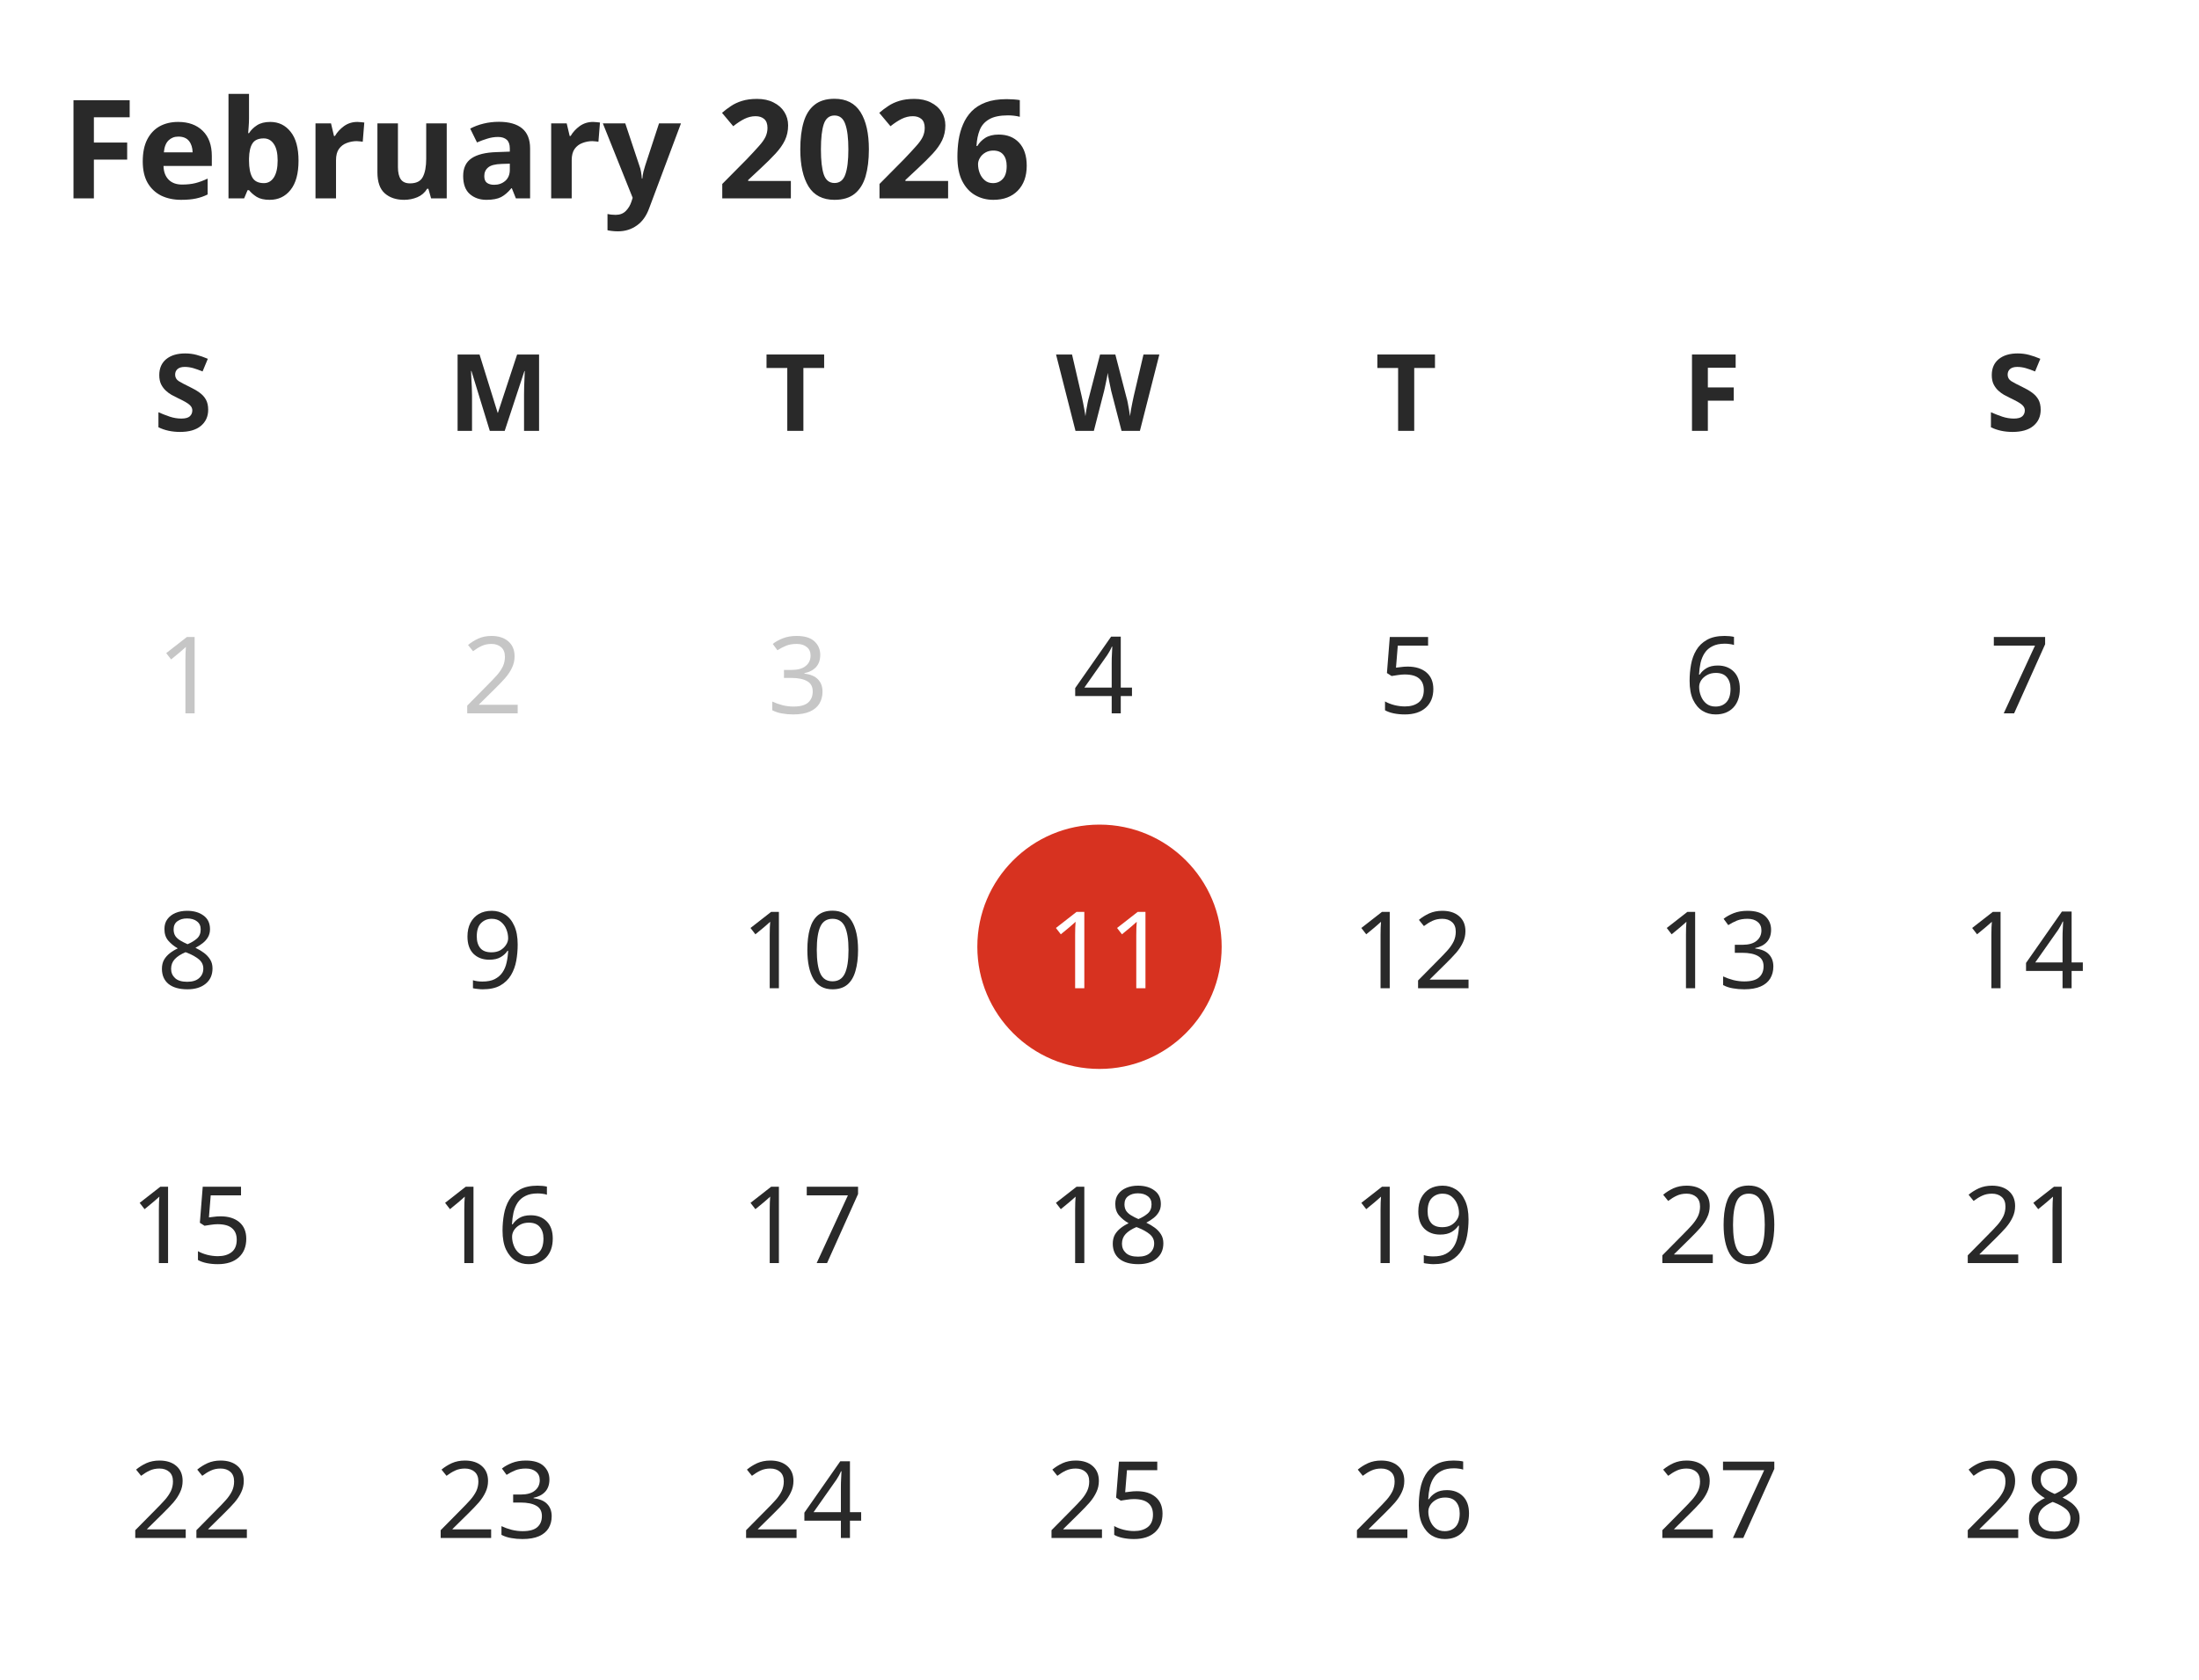
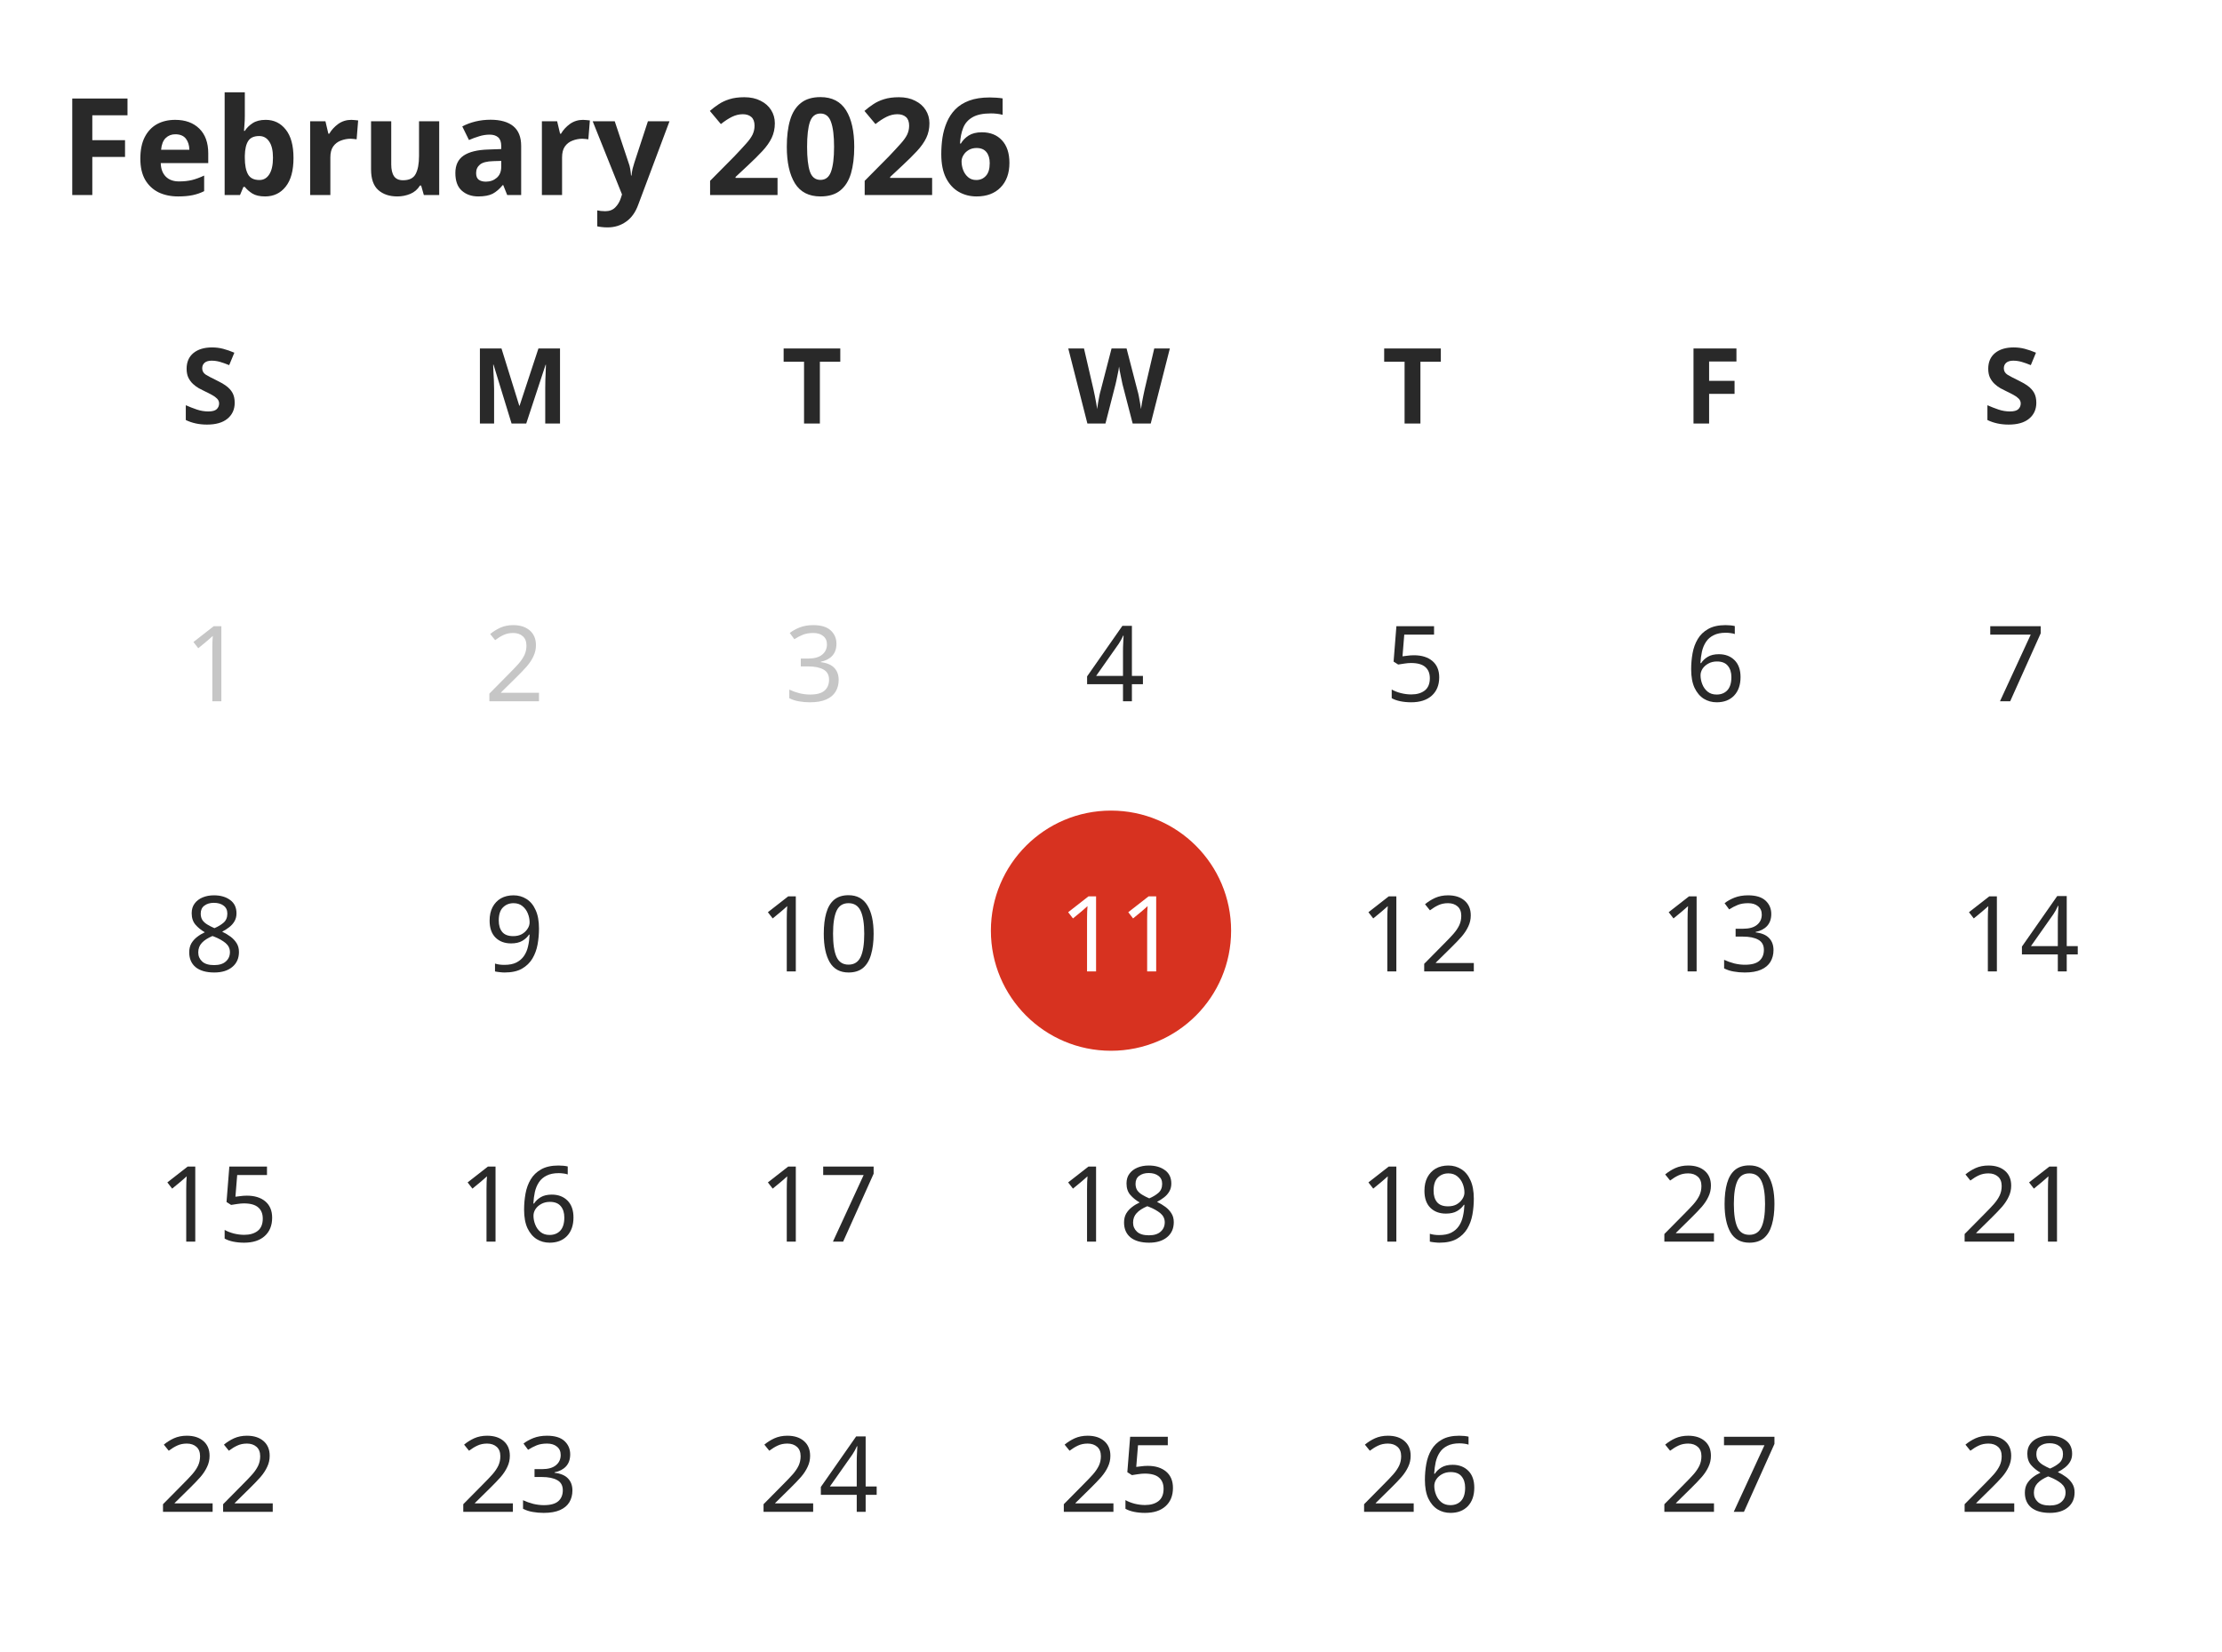
- <svg xmlns="http://www.w3.org/2000/svg" width="288" height="220" viewBox="0 0 288 220">
-   <rect data-part="container" data-tokens="gap=spacing-400" x="8" y="8" width="272" height="204" rx="0" fill="none" />
-   <rect data-part="month" data-tokens="gap=spacing-200" x="8" y="8" width="272" height="204" rx="0" fill="none" />
+ <svg xmlns="http://www.w3.org/2000/svg" width="296" height="220" viewBox="0 0 296 220">
+   <rect data-part="container" data-tokens="gap=spacing-400" x="8" y="8" width="280" height="204" rx="0" fill="none" />
+   <rect data-part="month" data-tokens="gap=spacing-200" x="8" y="8" width="280" height="204" rx="0" fill="none" />
  <text data-part="title" data-tokens="color=neutral-content-color-default;fontSize=font-size-300;fontWeight=bold-font-weight;fontFamily=font-family-sans-serif;lineHeight=line-height-font-size-300" x="8" y="19" font-family="'Adobe Clean Spectrum VF', 'Adobe Clean Spectrum VF', adobe-clean-spectrum-vf, 'Adobe Clean', 'Source Sans 3', sans-serif" font-size="18" font-weight="700" dominant-baseline="central" fill="rgb(41, 41, 41)">February 2026</text>
-   <rect data-part="weekday-grid" data-tokens="columnGap=spacing-100" x="8" y="42" width="272" height="18" rx="0" fill="none" />
-   <rect data-part="weekday-label-1" data-tokens="width=size-500" x="8" y="42" width="32" height="18" rx="0" fill="none" />
-   <text data-part="weekday-label-1.text" data-tokens="color=neutral-content-color-default;fontSize=font-size-100;fontWeight=bold-font-weight;fontFamily=font-family-sans-serif;lineHeight=line-height-font-size-100" x="20.108" y="51" font-family="'Adobe Clean Spectrum VF', 'Adobe Clean Spectrum VF', adobe-clean-spectrum-vf, 'Adobe Clean', 'Source Sans 3', sans-serif" font-size="14" font-weight="700" dominant-baseline="central" fill="rgb(41, 41, 41)">S</text>
-   <rect data-part="weekday-label-2" data-tokens="width=size-500" x="48" y="42" width="32" height="18" rx="0" fill="none" />
-   <text data-part="weekday-label-2.text" data-tokens="color=neutral-content-color-default;fontSize=font-size-100;fontWeight=bold-font-weight;fontFamily=font-family-sans-serif;lineHeight=line-height-font-size-100" x="58.666" y="51" font-family="'Adobe Clean Spectrum VF', 'Adobe Clean Spectrum VF', adobe-clean-spectrum-vf, 'Adobe Clean', 'Source Sans 3', sans-serif" font-size="14" font-weight="700" dominant-baseline="central" fill="rgb(41, 41, 41)">M</text>
-   <rect data-part="weekday-label-3" data-tokens="width=size-500" x="88" y="42" width="32" height="18" rx="0" fill="none" />
-   <text data-part="weekday-label-3.text" data-tokens="color=neutral-content-color-default;fontSize=font-size-100;fontWeight=bold-font-weight;fontFamily=font-family-sans-serif;lineHeight=line-height-font-size-100" x="100.108" y="51" font-family="'Adobe Clean Spectrum VF', 'Adobe Clean Spectrum VF', adobe-clean-spectrum-vf, 'Adobe Clean', 'Source Sans 3', sans-serif" font-size="14" font-weight="700" dominant-baseline="central" fill="rgb(41, 41, 41)">T</text>
-   <rect data-part="weekday-label-4" data-tokens="width=size-500" x="128" y="42" width="32" height="18" rx="0" fill="none" />
-   <text data-part="weekday-label-4.text" data-tokens="color=neutral-content-color-default;fontSize=font-size-100;fontWeight=bold-font-weight;fontFamily=font-family-sans-serif;lineHeight=line-height-font-size-100" x="138.309" y="51" font-family="'Adobe Clean Spectrum VF', 'Adobe Clean Spectrum VF', adobe-clean-spectrum-vf, 'Adobe Clean', 'Source Sans 3', sans-serif" font-size="14" font-weight="700" dominant-baseline="central" fill="rgb(41, 41, 41)">W</text>
-   <rect data-part="weekday-label-5" data-tokens="width=size-500" x="168" y="42" width="32" height="18" rx="0" fill="none" />
-   <text data-part="weekday-label-5.text" data-tokens="color=neutral-content-color-default;fontSize=font-size-100;fontWeight=bold-font-weight;fontFamily=font-family-sans-serif;lineHeight=line-height-font-size-100" x="180.108" y="51" font-family="'Adobe Clean Spectrum VF', 'Adobe Clean Spectrum VF', adobe-clean-spectrum-vf, 'Adobe Clean', 'Source Sans 3', sans-serif" font-size="14" font-weight="700" dominant-baseline="central" fill="rgb(41, 41, 41)">T</text>
-   <rect data-part="weekday-label-6" data-tokens="width=size-500" x="208" y="42" width="32" height="18" rx="0" fill="none" />
-   <text data-part="weekday-label-6.text" data-tokens="color=neutral-content-color-default;fontSize=font-size-100;fontWeight=bold-font-weight;fontFamily=font-family-sans-serif;lineHeight=line-height-font-size-100" x="220.332" y="51" font-family="'Adobe Clean Spectrum VF', 'Adobe Clean Spectrum VF', adobe-clean-spectrum-vf, 'Adobe Clean', 'Source Sans 3', sans-serif" font-size="14" font-weight="700" dominant-baseline="central" fill="rgb(41, 41, 41)">F</text>
-   <rect data-part="weekday-label-7" data-tokens="width=size-500" x="248" y="42" width="32" height="18" rx="0" fill="none" />
-   <text data-part="weekday-label-7.text" data-tokens="color=neutral-content-color-default;fontSize=font-size-100;fontWeight=bold-font-weight;fontFamily=font-family-sans-serif;lineHeight=line-height-font-size-100" x="260.108" y="51" font-family="'Adobe Clean Spectrum VF', 'Adobe Clean Spectrum VF', adobe-clean-spectrum-vf, 'Adobe Clean', 'Source Sans 3', sans-serif" font-size="14" font-weight="700" dominant-baseline="central" fill="rgb(41, 41, 41)">S</text>
-   <rect data-part="day-grid" data-tokens="columnGap=spacing-100;rowGap=spacing-75" x="8" y="72" width="272" height="140" rx="0" fill="none" />
-   <rect data-part="day-1" data-tokens="width=size-500;height=size-500" x="8" y="72" width="32" height="32" rx="16" fill="transparent" />
-   <text data-part="day-1.label" data-tokens="color=disabled-content-color;fontSize=font-size-100;fontWeight=regular-font-weight;fontFamily=font-family-sans-serif;lineHeight=line-height-font-size-100" x="20.521" y="88" font-family="'Adobe Clean Spectrum VF', 'Adobe Clean Spectrum VF', adobe-clean-spectrum-vf, 'Adobe Clean', 'Source Sans 3', sans-serif" font-size="14" font-weight="400" dominant-baseline="central" fill="rgb(198, 198, 198)">1</text>
-   <rect data-part="day-2" data-tokens="width=size-500;height=size-500" x="48" y="72" width="32" height="32" rx="16" fill="transparent" />
-   <text data-part="day-2.label" data-tokens="color=disabled-content-color;fontSize=font-size-100;fontWeight=regular-font-weight;fontFamily=font-family-sans-serif;lineHeight=line-height-font-size-100" x="60.521" y="88" font-family="'Adobe Clean Spectrum VF', 'Adobe Clean Spectrum VF', adobe-clean-spectrum-vf, 'Adobe Clean', 'Source Sans 3', sans-serif" font-size="14" font-weight="400" dominant-baseline="central" fill="rgb(198, 198, 198)">2</text>
-   <rect data-part="day-3" data-tokens="width=size-500;height=size-500" x="88" y="72" width="32" height="32" rx="16" fill="transparent" />
-   <text data-part="day-3.label" data-tokens="color=disabled-content-color;fontSize=font-size-100;fontWeight=regular-font-weight;fontFamily=font-family-sans-serif;lineHeight=line-height-font-size-100" x="100.521" y="88" font-family="'Adobe Clean Spectrum VF', 'Adobe Clean Spectrum VF', adobe-clean-spectrum-vf, 'Adobe Clean', 'Source Sans 3', sans-serif" font-size="14" font-weight="400" dominant-baseline="central" fill="rgb(198, 198, 198)">3</text>
-   <rect data-part="day-4" data-tokens="width=size-500;height=size-500" x="128" y="72" width="32" height="32" rx="16" fill="none" />
-   <text data-part="day-4.label" data-tokens="color=neutral-content-color-default;fontSize=font-size-100;fontWeight=regular-font-weight;fontFamily=font-family-sans-serif;lineHeight=line-height-font-size-100" x="140.521" y="88" font-family="'Adobe Clean Spectrum VF', 'Adobe Clean Spectrum VF', adobe-clean-spectrum-vf, 'Adobe Clean', 'Source Sans 3', sans-serif" font-size="14" font-weight="400" dominant-baseline="central" fill="rgb(41, 41, 41)">4</text>
-   <rect data-part="day-5" data-tokens="width=size-500;height=size-500" x="168" y="72" width="32" height="32" rx="16" fill="none" />
-   <text data-part="day-5.label" data-tokens="color=neutral-content-color-default;fontSize=font-size-100;fontWeight=regular-font-weight;fontFamily=font-family-sans-serif;lineHeight=line-height-font-size-100" x="180.521" y="88" font-family="'Adobe Clean Spectrum VF', 'Adobe Clean Spectrum VF', adobe-clean-spectrum-vf, 'Adobe Clean', 'Source Sans 3', sans-serif" font-size="14" font-weight="400" dominant-baseline="central" fill="rgb(41, 41, 41)">5</text>
-   <rect data-part="day-6" data-tokens="width=size-500;height=size-500" x="208" y="72" width="32" height="32" rx="16" fill="none" />
-   <text data-part="day-6.label" data-tokens="color=neutral-content-color-default;fontSize=font-size-100;fontWeight=regular-font-weight;fontFamily=font-family-sans-serif;lineHeight=line-height-font-size-100" x="220.521" y="88" font-family="'Adobe Clean Spectrum VF', 'Adobe Clean Spectrum VF', adobe-clean-spectrum-vf, 'Adobe Clean', 'Source Sans 3', sans-serif" font-size="14" font-weight="400" dominant-baseline="central" fill="rgb(41, 41, 41)">6</text>
-   <rect data-part="day-7" data-tokens="width=size-500;height=size-500" x="248" y="72" width="32" height="32" rx="16" fill="none" />
-   <text data-part="day-7.label" data-tokens="color=neutral-content-color-default;fontSize=font-size-100;fontWeight=regular-font-weight;fontFamily=font-family-sans-serif;lineHeight=line-height-font-size-100" x="260.521" y="88" font-family="'Adobe Clean Spectrum VF', 'Adobe Clean Spectrum VF', adobe-clean-spectrum-vf, 'Adobe Clean', 'Source Sans 3', sans-serif" font-size="14" font-weight="400" dominant-baseline="central" fill="rgb(41, 41, 41)">7</text>
-   <rect data-part="day-8" data-tokens="width=size-500;height=size-500" x="8" y="108" width="32" height="32" rx="16" fill="none" />
-   <text data-part="day-8.label" data-tokens="color=neutral-content-color-default;fontSize=font-size-100;fontWeight=regular-font-weight;fontFamily=font-family-sans-serif;lineHeight=line-height-font-size-100" x="20.521" y="124" font-family="'Adobe Clean Spectrum VF', 'Adobe Clean Spectrum VF', adobe-clean-spectrum-vf, 'Adobe Clean', 'Source Sans 3', sans-serif" font-size="14" font-weight="400" dominant-baseline="central" fill="rgb(41, 41, 41)">8</text>
-   <rect data-part="day-9" data-tokens="width=size-500;height=size-500" x="48" y="108" width="32" height="32" rx="16" fill="none" />
-   <text data-part="day-9.label" data-tokens="color=neutral-content-color-default;fontSize=font-size-100;fontWeight=regular-font-weight;fontFamily=font-family-sans-serif;lineHeight=line-height-font-size-100" x="60.521" y="124" font-family="'Adobe Clean Spectrum VF', 'Adobe Clean Spectrum VF', adobe-clean-spectrum-vf, 'Adobe Clean', 'Source Sans 3', sans-serif" font-size="14" font-weight="400" dominant-baseline="central" fill="rgb(41, 41, 41)">9</text>
-   <rect data-part="day-10" data-tokens="width=size-500;height=size-500" x="88" y="108" width="32" height="32" rx="16" fill="none" />
-   <text data-part="day-10.label" data-tokens="color=neutral-content-color-default;fontSize=font-size-100;fontWeight=regular-font-weight;fontFamily=font-family-sans-serif;lineHeight=line-height-font-size-100" x="97.042" y="124" font-family="'Adobe Clean Spectrum VF', 'Adobe Clean Spectrum VF', adobe-clean-spectrum-vf, 'Adobe Clean', 'Source Sans 3', sans-serif" font-size="14" font-weight="400" dominant-baseline="central" fill="rgb(41, 41, 41)">10</text>
-   <rect data-part="day-11" data-tokens="width=size-500;height=size-500;fill=negative-background-color-default" x="128" y="108" width="32" height="32" rx="16" fill="rgb(215, 50, 32)" />
-   <text data-part="day-11.label" data-tokens="color=color-transparent-static-white-1000;fontSize=font-size-100;fontWeight=regular-font-weight;fontFamily=font-family-sans-serif;lineHeight=line-height-font-size-100" x="137.042" y="124" font-family="'Adobe Clean Spectrum VF', 'Adobe Clean Spectrum VF', adobe-clean-spectrum-vf, 'Adobe Clean', 'Source Sans 3', sans-serif" font-size="14" font-weight="400" dominant-baseline="central" fill="rgb(255, 255, 255)">11</text>
-   <rect data-part="day-12" data-tokens="width=size-500;height=size-500" x="168" y="108" width="32" height="32" rx="16" fill="none" />
-   <text data-part="day-12.label" data-tokens="color=neutral-content-color-default;fontSize=font-size-100;fontWeight=regular-font-weight;fontFamily=font-family-sans-serif;lineHeight=line-height-font-size-100" x="177.042" y="124" font-family="'Adobe Clean Spectrum VF', 'Adobe Clean Spectrum VF', adobe-clean-spectrum-vf, 'Adobe Clean', 'Source Sans 3', sans-serif" font-size="14" font-weight="400" dominant-baseline="central" fill="rgb(41, 41, 41)">12</text>
-   <rect data-part="day-13" data-tokens="width=size-500;height=size-500" x="208" y="108" width="32" height="32" rx="16" fill="none" />
-   <text data-part="day-13.label" data-tokens="color=neutral-content-color-default;fontSize=font-size-100;fontWeight=regular-font-weight;fontFamily=font-family-sans-serif;lineHeight=line-height-font-size-100" x="217.042" y="124" font-family="'Adobe Clean Spectrum VF', 'Adobe Clean Spectrum VF', adobe-clean-spectrum-vf, 'Adobe Clean', 'Source Sans 3', sans-serif" font-size="14" font-weight="400" dominant-baseline="central" fill="rgb(41, 41, 41)">13</text>
-   <rect data-part="day-14" data-tokens="width=size-500;height=size-500" x="248" y="108" width="32" height="32" rx="16" fill="none" />
-   <text data-part="day-14.label" data-tokens="color=neutral-content-color-default;fontSize=font-size-100;fontWeight=regular-font-weight;fontFamily=font-family-sans-serif;lineHeight=line-height-font-size-100" x="257.042" y="124" font-family="'Adobe Clean Spectrum VF', 'Adobe Clean Spectrum VF', adobe-clean-spectrum-vf, 'Adobe Clean', 'Source Sans 3', sans-serif" font-size="14" font-weight="400" dominant-baseline="central" fill="rgb(41, 41, 41)">14</text>
-   <rect data-part="day-15" data-tokens="width=size-500;height=size-500" x="8" y="144" width="32" height="32" rx="16" fill="none" />
-   <text data-part="day-15.label" data-tokens="color=neutral-content-color-default;fontSize=font-size-100;fontWeight=regular-font-weight;fontFamily=font-family-sans-serif;lineHeight=line-height-font-size-100" x="17.042" y="160" font-family="'Adobe Clean Spectrum VF', 'Adobe Clean Spectrum VF', adobe-clean-spectrum-vf, 'Adobe Clean', 'Source Sans 3', sans-serif" font-size="14" font-weight="400" dominant-baseline="central" fill="rgb(41, 41, 41)">15</text>
-   <rect data-part="day-16" data-tokens="width=size-500;height=size-500" x="48" y="144" width="32" height="32" rx="16" fill="none" />
-   <text data-part="day-16.label" data-tokens="color=neutral-content-color-default;fontSize=font-size-100;fontWeight=regular-font-weight;fontFamily=font-family-sans-serif;lineHeight=line-height-font-size-100" x="57.042" y="160" font-family="'Adobe Clean Spectrum VF', 'Adobe Clean Spectrum VF', adobe-clean-spectrum-vf, 'Adobe Clean', 'Source Sans 3', sans-serif" font-size="14" font-weight="400" dominant-baseline="central" fill="rgb(41, 41, 41)">16</text>
-   <rect data-part="day-17" data-tokens="width=size-500;height=size-500" x="88" y="144" width="32" height="32" rx="16" fill="none" />
-   <text data-part="day-17.label" data-tokens="color=neutral-content-color-default;fontSize=font-size-100;fontWeight=regular-font-weight;fontFamily=font-family-sans-serif;lineHeight=line-height-font-size-100" x="97.042" y="160" font-family="'Adobe Clean Spectrum VF', 'Adobe Clean Spectrum VF', adobe-clean-spectrum-vf, 'Adobe Clean', 'Source Sans 3', sans-serif" font-size="14" font-weight="400" dominant-baseline="central" fill="rgb(41, 41, 41)">17</text>
-   <rect data-part="day-18" data-tokens="width=size-500;height=size-500" x="128" y="144" width="32" height="32" rx="16" fill="none" />
-   <text data-part="day-18.label" data-tokens="color=neutral-content-color-default;fontSize=font-size-100;fontWeight=regular-font-weight;fontFamily=font-family-sans-serif;lineHeight=line-height-font-size-100" x="137.042" y="160" font-family="'Adobe Clean Spectrum VF', 'Adobe Clean Spectrum VF', adobe-clean-spectrum-vf, 'Adobe Clean', 'Source Sans 3', sans-serif" font-size="14" font-weight="400" dominant-baseline="central" fill="rgb(41, 41, 41)">18</text>
-   <rect data-part="day-19" data-tokens="width=size-500;height=size-500" x="168" y="144" width="32" height="32" rx="16" fill="none" />
-   <text data-part="day-19.label" data-tokens="color=neutral-content-color-default;fontSize=font-size-100;fontWeight=regular-font-weight;fontFamily=font-family-sans-serif;lineHeight=line-height-font-size-100" x="177.042" y="160" font-family="'Adobe Clean Spectrum VF', 'Adobe Clean Spectrum VF', adobe-clean-spectrum-vf, 'Adobe Clean', 'Source Sans 3', sans-serif" font-size="14" font-weight="400" dominant-baseline="central" fill="rgb(41, 41, 41)">19</text>
-   <rect data-part="day-20" data-tokens="width=size-500;height=size-500" x="208" y="144" width="32" height="32" rx="16" fill="none" />
-   <text data-part="day-20.label" data-tokens="color=neutral-content-color-default;fontSize=font-size-100;fontWeight=regular-font-weight;fontFamily=font-family-sans-serif;lineHeight=line-height-font-size-100" x="217.042" y="160" font-family="'Adobe Clean Spectrum VF', 'Adobe Clean Spectrum VF', adobe-clean-spectrum-vf, 'Adobe Clean', 'Source Sans 3', sans-serif" font-size="14" font-weight="400" dominant-baseline="central" fill="rgb(41, 41, 41)">20</text>
-   <rect data-part="day-21" data-tokens="width=size-500;height=size-500" x="248" y="144" width="32" height="32" rx="16" fill="none" />
-   <text data-part="day-21.label" data-tokens="color=neutral-content-color-default;fontSize=font-size-100;fontWeight=regular-font-weight;fontFamily=font-family-sans-serif;lineHeight=line-height-font-size-100" x="257.042" y="160" font-family="'Adobe Clean Spectrum VF', 'Adobe Clean Spectrum VF', adobe-clean-spectrum-vf, 'Adobe Clean', 'Source Sans 3', sans-serif" font-size="14" font-weight="400" dominant-baseline="central" fill="rgb(41, 41, 41)">21</text>
-   <rect data-part="day-22" data-tokens="width=size-500;height=size-500" x="8" y="180" width="32" height="32" rx="16" fill="none" />
-   <text data-part="day-22.label" data-tokens="color=neutral-content-color-default;fontSize=font-size-100;fontWeight=regular-font-weight;fontFamily=font-family-sans-serif;lineHeight=line-height-font-size-100" x="17.042" y="196" font-family="'Adobe Clean Spectrum VF', 'Adobe Clean Spectrum VF', adobe-clean-spectrum-vf, 'Adobe Clean', 'Source Sans 3', sans-serif" font-size="14" font-weight="400" dominant-baseline="central" fill="rgb(41, 41, 41)">22</text>
-   <rect data-part="day-23" data-tokens="width=size-500;height=size-500" x="48" y="180" width="32" height="32" rx="16" fill="none" />
-   <text data-part="day-23.label" data-tokens="color=neutral-content-color-default;fontSize=font-size-100;fontWeight=regular-font-weight;fontFamily=font-family-sans-serif;lineHeight=line-height-font-size-100" x="57.042" y="196" font-family="'Adobe Clean Spectrum VF', 'Adobe Clean Spectrum VF', adobe-clean-spectrum-vf, 'Adobe Clean', 'Source Sans 3', sans-serif" font-size="14" font-weight="400" dominant-baseline="central" fill="rgb(41, 41, 41)">23</text>
-   <rect data-part="day-24" data-tokens="width=size-500;height=size-500" x="88" y="180" width="32" height="32" rx="16" fill="none" />
-   <text data-part="day-24.label" data-tokens="color=neutral-content-color-default;fontSize=font-size-100;fontWeight=regular-font-weight;fontFamily=font-family-sans-serif;lineHeight=line-height-font-size-100" x="97.042" y="196" font-family="'Adobe Clean Spectrum VF', 'Adobe Clean Spectrum VF', adobe-clean-spectrum-vf, 'Adobe Clean', 'Source Sans 3', sans-serif" font-size="14" font-weight="400" dominant-baseline="central" fill="rgb(41, 41, 41)">24</text>
-   <rect data-part="day-25" data-tokens="width=size-500;height=size-500" x="128" y="180" width="32" height="32" rx="16" fill="none" />
-   <text data-part="day-25.label" data-tokens="color=neutral-content-color-default;fontSize=font-size-100;fontWeight=regular-font-weight;fontFamily=font-family-sans-serif;lineHeight=line-height-font-size-100" x="137.042" y="196" font-family="'Adobe Clean Spectrum VF', 'Adobe Clean Spectrum VF', adobe-clean-spectrum-vf, 'Adobe Clean', 'Source Sans 3', sans-serif" font-size="14" font-weight="400" dominant-baseline="central" fill="rgb(41, 41, 41)">25</text>
-   <rect data-part="day-26" data-tokens="width=size-500;height=size-500" x="168" y="180" width="32" height="32" rx="16" fill="none" />
-   <text data-part="day-26.label" data-tokens="color=neutral-content-color-default;fontSize=font-size-100;fontWeight=regular-font-weight;fontFamily=font-family-sans-serif;lineHeight=line-height-font-size-100" x="177.042" y="196" font-family="'Adobe Clean Spectrum VF', 'Adobe Clean Spectrum VF', adobe-clean-spectrum-vf, 'Adobe Clean', 'Source Sans 3', sans-serif" font-size="14" font-weight="400" dominant-baseline="central" fill="rgb(41, 41, 41)">26</text>
-   <rect data-part="day-27" data-tokens="width=size-500;height=size-500" x="208" y="180" width="32" height="32" rx="16" fill="none" />
-   <text data-part="day-27.label" data-tokens="color=neutral-content-color-default;fontSize=font-size-100;fontWeight=regular-font-weight;fontFamily=font-family-sans-serif;lineHeight=line-height-font-size-100" x="217.042" y="196" font-family="'Adobe Clean Spectrum VF', 'Adobe Clean Spectrum VF', adobe-clean-spectrum-vf, 'Adobe Clean', 'Source Sans 3', sans-serif" font-size="14" font-weight="400" dominant-baseline="central" fill="rgb(41, 41, 41)">27</text>
-   <rect data-part="day-28" data-tokens="width=size-500;height=size-500" x="248" y="180" width="32" height="32" rx="16" fill="none" />
-   <text data-part="day-28.label" data-tokens="color=neutral-content-color-default;fontSize=font-size-100;fontWeight=regular-font-weight;fontFamily=font-family-sans-serif;lineHeight=line-height-font-size-100" x="257.042" y="196" font-family="'Adobe Clean Spectrum VF', 'Adobe Clean Spectrum VF', adobe-clean-spectrum-vf, 'Adobe Clean', 'Source Sans 3', sans-serif" font-size="14" font-weight="400" dominant-baseline="central" fill="rgb(41, 41, 41)">28</text>
+   <rect data-part="weekday-grid" data-tokens="" x="8" y="42" width="280" height="18" rx="0" fill="none" />
+   <rect data-part="weekday-label-1" data-tokens="width=size-600" x="8" y="42" width="40" height="18" rx="0" fill="none" />
+   <text data-part="weekday-label-1.text" data-tokens="color=neutral-content-color-default;fontSize=font-size-100;fontWeight=bold-font-weight;fontFamily=font-family-sans-serif;lineHeight=line-height-font-size-100" x="24.108" y="51" font-family="'Adobe Clean Spectrum VF', 'Adobe Clean Spectrum VF', adobe-clean-spectrum-vf, 'Adobe Clean', 'Source Sans 3', sans-serif" font-size="14" font-weight="700" dominant-baseline="central" fill="rgb(41, 41, 41)">S</text>
+   <rect data-part="weekday-label-2" data-tokens="width=size-600" x="48" y="42" width="40" height="18" rx="0" fill="none" />
+   <text data-part="weekday-label-2.text" data-tokens="color=neutral-content-color-default;fontSize=font-size-100;fontWeight=bold-font-weight;fontFamily=font-family-sans-serif;lineHeight=line-height-font-size-100" x="62.666" y="51" font-family="'Adobe Clean Spectrum VF', 'Adobe Clean Spectrum VF', adobe-clean-spectrum-vf, 'Adobe Clean', 'Source Sans 3', sans-serif" font-size="14" font-weight="700" dominant-baseline="central" fill="rgb(41, 41, 41)">M</text>
+   <rect data-part="weekday-label-3" data-tokens="width=size-600" x="88" y="42" width="40" height="18" rx="0" fill="none" />
+   <text data-part="weekday-label-3.text" data-tokens="color=neutral-content-color-default;fontSize=font-size-100;fontWeight=bold-font-weight;fontFamily=font-family-sans-serif;lineHeight=line-height-font-size-100" x="104.108" y="51" font-family="'Adobe Clean Spectrum VF', 'Adobe Clean Spectrum VF', adobe-clean-spectrum-vf, 'Adobe Clean', 'Source Sans 3', sans-serif" font-size="14" font-weight="700" dominant-baseline="central" fill="rgb(41, 41, 41)">T</text>
+   <rect data-part="weekday-label-4" data-tokens="width=size-600" x="128" y="42" width="40" height="18" rx="0" fill="none" />
+   <text data-part="weekday-label-4.text" data-tokens="color=neutral-content-color-default;fontSize=font-size-100;fontWeight=bold-font-weight;fontFamily=font-family-sans-serif;lineHeight=line-height-font-size-100" x="142.309" y="51" font-family="'Adobe Clean Spectrum VF', 'Adobe Clean Spectrum VF', adobe-clean-spectrum-vf, 'Adobe Clean', 'Source Sans 3', sans-serif" font-size="14" font-weight="700" dominant-baseline="central" fill="rgb(41, 41, 41)">W</text>
+   <rect data-part="weekday-label-5" data-tokens="width=size-600" x="168" y="42" width="40" height="18" rx="0" fill="none" />
+   <text data-part="weekday-label-5.text" data-tokens="color=neutral-content-color-default;fontSize=font-size-100;fontWeight=bold-font-weight;fontFamily=font-family-sans-serif;lineHeight=line-height-font-size-100" x="184.108" y="51" font-family="'Adobe Clean Spectrum VF', 'Adobe Clean Spectrum VF', adobe-clean-spectrum-vf, 'Adobe Clean', 'Source Sans 3', sans-serif" font-size="14" font-weight="700" dominant-baseline="central" fill="rgb(41, 41, 41)">T</text>
+   <rect data-part="weekday-label-6" data-tokens="width=size-600" x="208" y="42" width="40" height="18" rx="0" fill="none" />
+   <text data-part="weekday-label-6.text" data-tokens="color=neutral-content-color-default;fontSize=font-size-100;fontWeight=bold-font-weight;fontFamily=font-family-sans-serif;lineHeight=line-height-font-size-100" x="224.332" y="51" font-family="'Adobe Clean Spectrum VF', 'Adobe Clean Spectrum VF', adobe-clean-spectrum-vf, 'Adobe Clean', 'Source Sans 3', sans-serif" font-size="14" font-weight="700" dominant-baseline="central" fill="rgb(41, 41, 41)">F</text>
+   <rect data-part="weekday-label-7" data-tokens="width=size-600" x="248" y="42" width="40" height="18" rx="0" fill="none" />
+   <text data-part="weekday-label-7.text" data-tokens="color=neutral-content-color-default;fontSize=font-size-100;fontWeight=bold-font-weight;fontFamily=font-family-sans-serif;lineHeight=line-height-font-size-100" x="264.108" y="51" font-family="'Adobe Clean Spectrum VF', 'Adobe Clean Spectrum VF', adobe-clean-spectrum-vf, 'Adobe Clean', 'Source Sans 3', sans-serif" font-size="14" font-weight="700" dominant-baseline="central" fill="rgb(41, 41, 41)">S</text>
+   <rect data-part="day-grid" data-tokens="rowGap=spacing-75" x="8" y="72" width="280" height="140" rx="0" fill="none" />
+   <rect data-part="day-1" data-tokens="width=size-600;height=size-500" x="8" y="72" width="40" height="32" rx="0" fill="none" />
+   <rect data-part="day-1.day-fill" data-tokens="width=size-500;height=size-500" x="12" y="72" width="32" height="32" rx="16" fill="transparent" />
+   <text data-part="day-1.label" data-tokens="color=disabled-content-color;fontSize=font-size-100;fontWeight=regular-font-weight;fontFamily=font-family-sans-serif;lineHeight=line-height-font-size-100" x="24.521" y="88" font-family="'Adobe Clean Spectrum VF', 'Adobe Clean Spectrum VF', adobe-clean-spectrum-vf, 'Adobe Clean', 'Source Sans 3', sans-serif" font-size="14" font-weight="400" dominant-baseline="central" fill="rgb(198, 198, 198)">1</text>
+   <rect data-part="day-2" data-tokens="width=size-600;height=size-500" x="48" y="72" width="40" height="32" rx="0" fill="none" />
+   <rect data-part="day-2.day-fill" data-tokens="width=size-500;height=size-500" x="52" y="72" width="32" height="32" rx="16" fill="transparent" />
+   <text data-part="day-2.label" data-tokens="color=disabled-content-color;fontSize=font-size-100;fontWeight=regular-font-weight;fontFamily=font-family-sans-serif;lineHeight=line-height-font-size-100" x="64.521" y="88" font-family="'Adobe Clean Spectrum VF', 'Adobe Clean Spectrum VF', adobe-clean-spectrum-vf, 'Adobe Clean', 'Source Sans 3', sans-serif" font-size="14" font-weight="400" dominant-baseline="central" fill="rgb(198, 198, 198)">2</text>
+   <rect data-part="day-3" data-tokens="width=size-600;height=size-500" x="88" y="72" width="40" height="32" rx="0" fill="none" />
+   <rect data-part="day-3.day-fill" data-tokens="width=size-500;height=size-500" x="92" y="72" width="32" height="32" rx="16" fill="transparent" />
+   <text data-part="day-3.label" data-tokens="color=disabled-content-color;fontSize=font-size-100;fontWeight=regular-font-weight;fontFamily=font-family-sans-serif;lineHeight=line-height-font-size-100" x="104.521" y="88" font-family="'Adobe Clean Spectrum VF', 'Adobe Clean Spectrum VF', adobe-clean-spectrum-vf, 'Adobe Clean', 'Source Sans 3', sans-serif" font-size="14" font-weight="400" dominant-baseline="central" fill="rgb(198, 198, 198)">3</text>
+   <rect data-part="day-4" data-tokens="width=size-600;height=size-500" x="128" y="72" width="40" height="32" rx="0" fill="none" />
+   <rect data-part="day-4.day-fill" data-tokens="width=size-500;height=size-500" x="132" y="72" width="32" height="32" rx="16" fill="none" />
+   <text data-part="day-4.label" data-tokens="color=neutral-content-color-default;fontSize=font-size-100;fontWeight=regular-font-weight;fontFamily=font-family-sans-serif;lineHeight=line-height-font-size-100" x="144.521" y="88" font-family="'Adobe Clean Spectrum VF', 'Adobe Clean Spectrum VF', adobe-clean-spectrum-vf, 'Adobe Clean', 'Source Sans 3', sans-serif" font-size="14" font-weight="400" dominant-baseline="central" fill="rgb(41, 41, 41)">4</text>
+   <rect data-part="day-5" data-tokens="width=size-600;height=size-500" x="168" y="72" width="40" height="32" rx="0" fill="none" />
+   <rect data-part="day-5.day-fill" data-tokens="width=size-500;height=size-500" x="172" y="72" width="32" height="32" rx="16" fill="none" />
+   <text data-part="day-5.label" data-tokens="color=neutral-content-color-default;fontSize=font-size-100;fontWeight=regular-font-weight;fontFamily=font-family-sans-serif;lineHeight=line-height-font-size-100" x="184.521" y="88" font-family="'Adobe Clean Spectrum VF', 'Adobe Clean Spectrum VF', adobe-clean-spectrum-vf, 'Adobe Clean', 'Source Sans 3', sans-serif" font-size="14" font-weight="400" dominant-baseline="central" fill="rgb(41, 41, 41)">5</text>
+   <rect data-part="day-6" data-tokens="width=size-600;height=size-500" x="208" y="72" width="40" height="32" rx="0" fill="none" />
+   <rect data-part="day-6.day-fill" data-tokens="width=size-500;height=size-500" x="212" y="72" width="32" height="32" rx="16" fill="none" />
+   <text data-part="day-6.label" data-tokens="color=neutral-content-color-default;fontSize=font-size-100;fontWeight=regular-font-weight;fontFamily=font-family-sans-serif;lineHeight=line-height-font-size-100" x="224.521" y="88" font-family="'Adobe Clean Spectrum VF', 'Adobe Clean Spectrum VF', adobe-clean-spectrum-vf, 'Adobe Clean', 'Source Sans 3', sans-serif" font-size="14" font-weight="400" dominant-baseline="central" fill="rgb(41, 41, 41)">6</text>
+   <rect data-part="day-7" data-tokens="width=size-600;height=size-500" x="248" y="72" width="40" height="32" rx="0" fill="none" />
+   <rect data-part="day-7.day-fill" data-tokens="width=size-500;height=size-500" x="252" y="72" width="32" height="32" rx="16" fill="none" />
+   <text data-part="day-7.label" data-tokens="color=neutral-content-color-default;fontSize=font-size-100;fontWeight=regular-font-weight;fontFamily=font-family-sans-serif;lineHeight=line-height-font-size-100" x="264.521" y="88" font-family="'Adobe Clean Spectrum VF', 'Adobe Clean Spectrum VF', adobe-clean-spectrum-vf, 'Adobe Clean', 'Source Sans 3', sans-serif" font-size="14" font-weight="400" dominant-baseline="central" fill="rgb(41, 41, 41)">7</text>
+   <rect data-part="day-8" data-tokens="width=size-600;height=size-500" x="8" y="108" width="40" height="32" rx="0" fill="none" />
+   <rect data-part="day-8.day-fill" data-tokens="width=size-500;height=size-500" x="12" y="108" width="32" height="32" rx="16" fill="none" />
+   <text data-part="day-8.label" data-tokens="color=neutral-content-color-default;fontSize=font-size-100;fontWeight=regular-font-weight;fontFamily=font-family-sans-serif;lineHeight=line-height-font-size-100" x="24.521" y="124" font-family="'Adobe Clean Spectrum VF', 'Adobe Clean Spectrum VF', adobe-clean-spectrum-vf, 'Adobe Clean', 'Source Sans 3', sans-serif" font-size="14" font-weight="400" dominant-baseline="central" fill="rgb(41, 41, 41)">8</text>
+   <rect data-part="day-9" data-tokens="width=size-600;height=size-500" x="48" y="108" width="40" height="32" rx="0" fill="none" />
+   <rect data-part="day-9.day-fill" data-tokens="width=size-500;height=size-500" x="52" y="108" width="32" height="32" rx="16" fill="none" />
+   <text data-part="day-9.label" data-tokens="color=neutral-content-color-default;fontSize=font-size-100;fontWeight=regular-font-weight;fontFamily=font-family-sans-serif;lineHeight=line-height-font-size-100" x="64.521" y="124" font-family="'Adobe Clean Spectrum VF', 'Adobe Clean Spectrum VF', adobe-clean-spectrum-vf, 'Adobe Clean', 'Source Sans 3', sans-serif" font-size="14" font-weight="400" dominant-baseline="central" fill="rgb(41, 41, 41)">9</text>
+   <rect data-part="day-10" data-tokens="width=size-600;height=size-500" x="88" y="108" width="40" height="32" rx="0" fill="none" />
+   <rect data-part="day-10.day-fill" data-tokens="width=size-500;height=size-500" x="92" y="108" width="32" height="32" rx="16" fill="none" />
+   <text data-part="day-10.label" data-tokens="color=neutral-content-color-default;fontSize=font-size-100;fontWeight=regular-font-weight;fontFamily=font-family-sans-serif;lineHeight=line-height-font-size-100" x="101.042" y="124" font-family="'Adobe Clean Spectrum VF', 'Adobe Clean Spectrum VF', adobe-clean-spectrum-vf, 'Adobe Clean', 'Source Sans 3', sans-serif" font-size="14" font-weight="400" dominant-baseline="central" fill="rgb(41, 41, 41)">10</text>
+   <rect data-part="day-11" data-tokens="width=size-600;height=size-500" x="128" y="108" width="40" height="32" rx="0" fill="none" />
+   <rect data-part="day-11.day-fill" data-tokens="width=size-500;height=size-500;fill=negative-background-color-default" x="132" y="108" width="32" height="32" rx="16" fill="rgb(215, 50, 32)" />
+   <text data-part="day-11.label" data-tokens="color=color-transparent-static-white-1000;fontSize=font-size-100;fontWeight=regular-font-weight;fontFamily=font-family-sans-serif;lineHeight=line-height-font-size-100" x="141.042" y="124" font-family="'Adobe Clean Spectrum VF', 'Adobe Clean Spectrum VF', adobe-clean-spectrum-vf, 'Adobe Clean', 'Source Sans 3', sans-serif" font-size="14" font-weight="400" dominant-baseline="central" fill="rgb(255, 255, 255)">11</text>
+   <rect data-part="day-12" data-tokens="width=size-600;height=size-500" x="168" y="108" width="40" height="32" rx="0" fill="none" />
+   <rect data-part="day-12.day-fill" data-tokens="width=size-500;height=size-500" x="172" y="108" width="32" height="32" rx="16" fill="none" />
+   <text data-part="day-12.label" data-tokens="color=neutral-content-color-default;fontSize=font-size-100;fontWeight=regular-font-weight;fontFamily=font-family-sans-serif;lineHeight=line-height-font-size-100" x="181.042" y="124" font-family="'Adobe Clean Spectrum VF', 'Adobe Clean Spectrum VF', adobe-clean-spectrum-vf, 'Adobe Clean', 'Source Sans 3', sans-serif" font-size="14" font-weight="400" dominant-baseline="central" fill="rgb(41, 41, 41)">12</text>
+   <rect data-part="day-13" data-tokens="width=size-600;height=size-500" x="208" y="108" width="40" height="32" rx="0" fill="none" />
+   <rect data-part="day-13.day-fill" data-tokens="width=size-500;height=size-500" x="212" y="108" width="32" height="32" rx="16" fill="none" />
+   <text data-part="day-13.label" data-tokens="color=neutral-content-color-default;fontSize=font-size-100;fontWeight=regular-font-weight;fontFamily=font-family-sans-serif;lineHeight=line-height-font-size-100" x="221.042" y="124" font-family="'Adobe Clean Spectrum VF', 'Adobe Clean Spectrum VF', adobe-clean-spectrum-vf, 'Adobe Clean', 'Source Sans 3', sans-serif" font-size="14" font-weight="400" dominant-baseline="central" fill="rgb(41, 41, 41)">13</text>
+   <rect data-part="day-14" data-tokens="width=size-600;height=size-500" x="248" y="108" width="40" height="32" rx="0" fill="none" />
+   <rect data-part="day-14.day-fill" data-tokens="width=size-500;height=size-500" x="252" y="108" width="32" height="32" rx="16" fill="none" />
+   <text data-part="day-14.label" data-tokens="color=neutral-content-color-default;fontSize=font-size-100;fontWeight=regular-font-weight;fontFamily=font-family-sans-serif;lineHeight=line-height-font-size-100" x="261.042" y="124" font-family="'Adobe Clean Spectrum VF', 'Adobe Clean Spectrum VF', adobe-clean-spectrum-vf, 'Adobe Clean', 'Source Sans 3', sans-serif" font-size="14" font-weight="400" dominant-baseline="central" fill="rgb(41, 41, 41)">14</text>
+   <rect data-part="day-15" data-tokens="width=size-600;height=size-500" x="8" y="144" width="40" height="32" rx="0" fill="none" />
+   <rect data-part="day-15.day-fill" data-tokens="width=size-500;height=size-500" x="12" y="144" width="32" height="32" rx="16" fill="none" />
+   <text data-part="day-15.label" data-tokens="color=neutral-content-color-default;fontSize=font-size-100;fontWeight=regular-font-weight;fontFamily=font-family-sans-serif;lineHeight=line-height-font-size-100" x="21.042" y="160" font-family="'Adobe Clean Spectrum VF', 'Adobe Clean Spectrum VF', adobe-clean-spectrum-vf, 'Adobe Clean', 'Source Sans 3', sans-serif" font-size="14" font-weight="400" dominant-baseline="central" fill="rgb(41, 41, 41)">15</text>
+   <rect data-part="day-16" data-tokens="width=size-600;height=size-500" x="48" y="144" width="40" height="32" rx="0" fill="none" />
+   <rect data-part="day-16.day-fill" data-tokens="width=size-500;height=size-500" x="52" y="144" width="32" height="32" rx="16" fill="none" />
+   <text data-part="day-16.label" data-tokens="color=neutral-content-color-default;fontSize=font-size-100;fontWeight=regular-font-weight;fontFamily=font-family-sans-serif;lineHeight=line-height-font-size-100" x="61.042" y="160" font-family="'Adobe Clean Spectrum VF', 'Adobe Clean Spectrum VF', adobe-clean-spectrum-vf, 'Adobe Clean', 'Source Sans 3', sans-serif" font-size="14" font-weight="400" dominant-baseline="central" fill="rgb(41, 41, 41)">16</text>
+   <rect data-part="day-17" data-tokens="width=size-600;height=size-500" x="88" y="144" width="40" height="32" rx="0" fill="none" />
+   <rect data-part="day-17.day-fill" data-tokens="width=size-500;height=size-500" x="92" y="144" width="32" height="32" rx="16" fill="none" />
+   <text data-part="day-17.label" data-tokens="color=neutral-content-color-default;fontSize=font-size-100;fontWeight=regular-font-weight;fontFamily=font-family-sans-serif;lineHeight=line-height-font-size-100" x="101.042" y="160" font-family="'Adobe Clean Spectrum VF', 'Adobe Clean Spectrum VF', adobe-clean-spectrum-vf, 'Adobe Clean', 'Source Sans 3', sans-serif" font-size="14" font-weight="400" dominant-baseline="central" fill="rgb(41, 41, 41)">17</text>
+   <rect data-part="day-18" data-tokens="width=size-600;height=size-500" x="128" y="144" width="40" height="32" rx="0" fill="none" />
+   <rect data-part="day-18.day-fill" data-tokens="width=size-500;height=size-500" x="132" y="144" width="32" height="32" rx="16" fill="none" />
+   <text data-part="day-18.label" data-tokens="color=neutral-content-color-default;fontSize=font-size-100;fontWeight=regular-font-weight;fontFamily=font-family-sans-serif;lineHeight=line-height-font-size-100" x="141.042" y="160" font-family="'Adobe Clean Spectrum VF', 'Adobe Clean Spectrum VF', adobe-clean-spectrum-vf, 'Adobe Clean', 'Source Sans 3', sans-serif" font-size="14" font-weight="400" dominant-baseline="central" fill="rgb(41, 41, 41)">18</text>
+   <rect data-part="day-19" data-tokens="width=size-600;height=size-500" x="168" y="144" width="40" height="32" rx="0" fill="none" />
+   <rect data-part="day-19.day-fill" data-tokens="width=size-500;height=size-500" x="172" y="144" width="32" height="32" rx="16" fill="none" />
+   <text data-part="day-19.label" data-tokens="color=neutral-content-color-default;fontSize=font-size-100;fontWeight=regular-font-weight;fontFamily=font-family-sans-serif;lineHeight=line-height-font-size-100" x="181.042" y="160" font-family="'Adobe Clean Spectrum VF', 'Adobe Clean Spectrum VF', adobe-clean-spectrum-vf, 'Adobe Clean', 'Source Sans 3', sans-serif" font-size="14" font-weight="400" dominant-baseline="central" fill="rgb(41, 41, 41)">19</text>
+   <rect data-part="day-20" data-tokens="width=size-600;height=size-500" x="208" y="144" width="40" height="32" rx="0" fill="none" />
+   <rect data-part="day-20.day-fill" data-tokens="width=size-500;height=size-500" x="212" y="144" width="32" height="32" rx="16" fill="none" />
+   <text data-part="day-20.label" data-tokens="color=neutral-content-color-default;fontSize=font-size-100;fontWeight=regular-font-weight;fontFamily=font-family-sans-serif;lineHeight=line-height-font-size-100" x="221.042" y="160" font-family="'Adobe Clean Spectrum VF', 'Adobe Clean Spectrum VF', adobe-clean-spectrum-vf, 'Adobe Clean', 'Source Sans 3', sans-serif" font-size="14" font-weight="400" dominant-baseline="central" fill="rgb(41, 41, 41)">20</text>
+   <rect data-part="day-21" data-tokens="width=size-600;height=size-500" x="248" y="144" width="40" height="32" rx="0" fill="none" />
+   <rect data-part="day-21.day-fill" data-tokens="width=size-500;height=size-500" x="252" y="144" width="32" height="32" rx="16" fill="none" />
+   <text data-part="day-21.label" data-tokens="color=neutral-content-color-default;fontSize=font-size-100;fontWeight=regular-font-weight;fontFamily=font-family-sans-serif;lineHeight=line-height-font-size-100" x="261.042" y="160" font-family="'Adobe Clean Spectrum VF', 'Adobe Clean Spectrum VF', adobe-clean-spectrum-vf, 'Adobe Clean', 'Source Sans 3', sans-serif" font-size="14" font-weight="400" dominant-baseline="central" fill="rgb(41, 41, 41)">21</text>
+   <rect data-part="day-22" data-tokens="width=size-600;height=size-500" x="8" y="180" width="40" height="32" rx="0" fill="none" />
+   <rect data-part="day-22.day-fill" data-tokens="width=size-500;height=size-500" x="12" y="180" width="32" height="32" rx="16" fill="none" />
+   <text data-part="day-22.label" data-tokens="color=neutral-content-color-default;fontSize=font-size-100;fontWeight=regular-font-weight;fontFamily=font-family-sans-serif;lineHeight=line-height-font-size-100" x="21.042" y="196" font-family="'Adobe Clean Spectrum VF', 'Adobe Clean Spectrum VF', adobe-clean-spectrum-vf, 'Adobe Clean', 'Source Sans 3', sans-serif" font-size="14" font-weight="400" dominant-baseline="central" fill="rgb(41, 41, 41)">22</text>
+   <rect data-part="day-23" data-tokens="width=size-600;height=size-500" x="48" y="180" width="40" height="32" rx="0" fill="none" />
+   <rect data-part="day-23.day-fill" data-tokens="width=size-500;height=size-500" x="52" y="180" width="32" height="32" rx="16" fill="none" />
+   <text data-part="day-23.label" data-tokens="color=neutral-content-color-default;fontSize=font-size-100;fontWeight=regular-font-weight;fontFamily=font-family-sans-serif;lineHeight=line-height-font-size-100" x="61.042" y="196" font-family="'Adobe Clean Spectrum VF', 'Adobe Clean Spectrum VF', adobe-clean-spectrum-vf, 'Adobe Clean', 'Source Sans 3', sans-serif" font-size="14" font-weight="400" dominant-baseline="central" fill="rgb(41, 41, 41)">23</text>
+   <rect data-part="day-24" data-tokens="width=size-600;height=size-500" x="88" y="180" width="40" height="32" rx="0" fill="none" />
+   <rect data-part="day-24.day-fill" data-tokens="width=size-500;height=size-500" x="92" y="180" width="32" height="32" rx="16" fill="none" />
+   <text data-part="day-24.label" data-tokens="color=neutral-content-color-default;fontSize=font-size-100;fontWeight=regular-font-weight;fontFamily=font-family-sans-serif;lineHeight=line-height-font-size-100" x="101.042" y="196" font-family="'Adobe Clean Spectrum VF', 'Adobe Clean Spectrum VF', adobe-clean-spectrum-vf, 'Adobe Clean', 'Source Sans 3', sans-serif" font-size="14" font-weight="400" dominant-baseline="central" fill="rgb(41, 41, 41)">24</text>
+   <rect data-part="day-25" data-tokens="width=size-600;height=size-500" x="128" y="180" width="40" height="32" rx="0" fill="none" />
+   <rect data-part="day-25.day-fill" data-tokens="width=size-500;height=size-500" x="132" y="180" width="32" height="32" rx="16" fill="none" />
+   <text data-part="day-25.label" data-tokens="color=neutral-content-color-default;fontSize=font-size-100;fontWeight=regular-font-weight;fontFamily=font-family-sans-serif;lineHeight=line-height-font-size-100" x="141.042" y="196" font-family="'Adobe Clean Spectrum VF', 'Adobe Clean Spectrum VF', adobe-clean-spectrum-vf, 'Adobe Clean', 'Source Sans 3', sans-serif" font-size="14" font-weight="400" dominant-baseline="central" fill="rgb(41, 41, 41)">25</text>
+   <rect data-part="day-26" data-tokens="width=size-600;height=size-500" x="168" y="180" width="40" height="32" rx="0" fill="none" />
+   <rect data-part="day-26.day-fill" data-tokens="width=size-500;height=size-500" x="172" y="180" width="32" height="32" rx="16" fill="none" />
+   <text data-part="day-26.label" data-tokens="color=neutral-content-color-default;fontSize=font-size-100;fontWeight=regular-font-weight;fontFamily=font-family-sans-serif;lineHeight=line-height-font-size-100" x="181.042" y="196" font-family="'Adobe Clean Spectrum VF', 'Adobe Clean Spectrum VF', adobe-clean-spectrum-vf, 'Adobe Clean', 'Source Sans 3', sans-serif" font-size="14" font-weight="400" dominant-baseline="central" fill="rgb(41, 41, 41)">26</text>
+   <rect data-part="day-27" data-tokens="width=size-600;height=size-500" x="208" y="180" width="40" height="32" rx="0" fill="none" />
+   <rect data-part="day-27.day-fill" data-tokens="width=size-500;height=size-500" x="212" y="180" width="32" height="32" rx="16" fill="none" />
+   <text data-part="day-27.label" data-tokens="color=neutral-content-color-default;fontSize=font-size-100;fontWeight=regular-font-weight;fontFamily=font-family-sans-serif;lineHeight=line-height-font-size-100" x="221.042" y="196" font-family="'Adobe Clean Spectrum VF', 'Adobe Clean Spectrum VF', adobe-clean-spectrum-vf, 'Adobe Clean', 'Source Sans 3', sans-serif" font-size="14" font-weight="400" dominant-baseline="central" fill="rgb(41, 41, 41)">27</text>
+   <rect data-part="day-28" data-tokens="width=size-600;height=size-500" x="248" y="180" width="40" height="32" rx="0" fill="none" />
+   <rect data-part="day-28.day-fill" data-tokens="width=size-500;height=size-500" x="252" y="180" width="32" height="32" rx="16" fill="none" />
+   <text data-part="day-28.label" data-tokens="color=neutral-content-color-default;fontSize=font-size-100;fontWeight=regular-font-weight;fontFamily=font-family-sans-serif;lineHeight=line-height-font-size-100" x="261.042" y="196" font-family="'Adobe Clean Spectrum VF', 'Adobe Clean Spectrum VF', adobe-clean-spectrum-vf, 'Adobe Clean', 'Source Sans 3', sans-serif" font-size="14" font-weight="400" dominant-baseline="central" fill="rgb(41, 41, 41)">28</text>
</svg>
